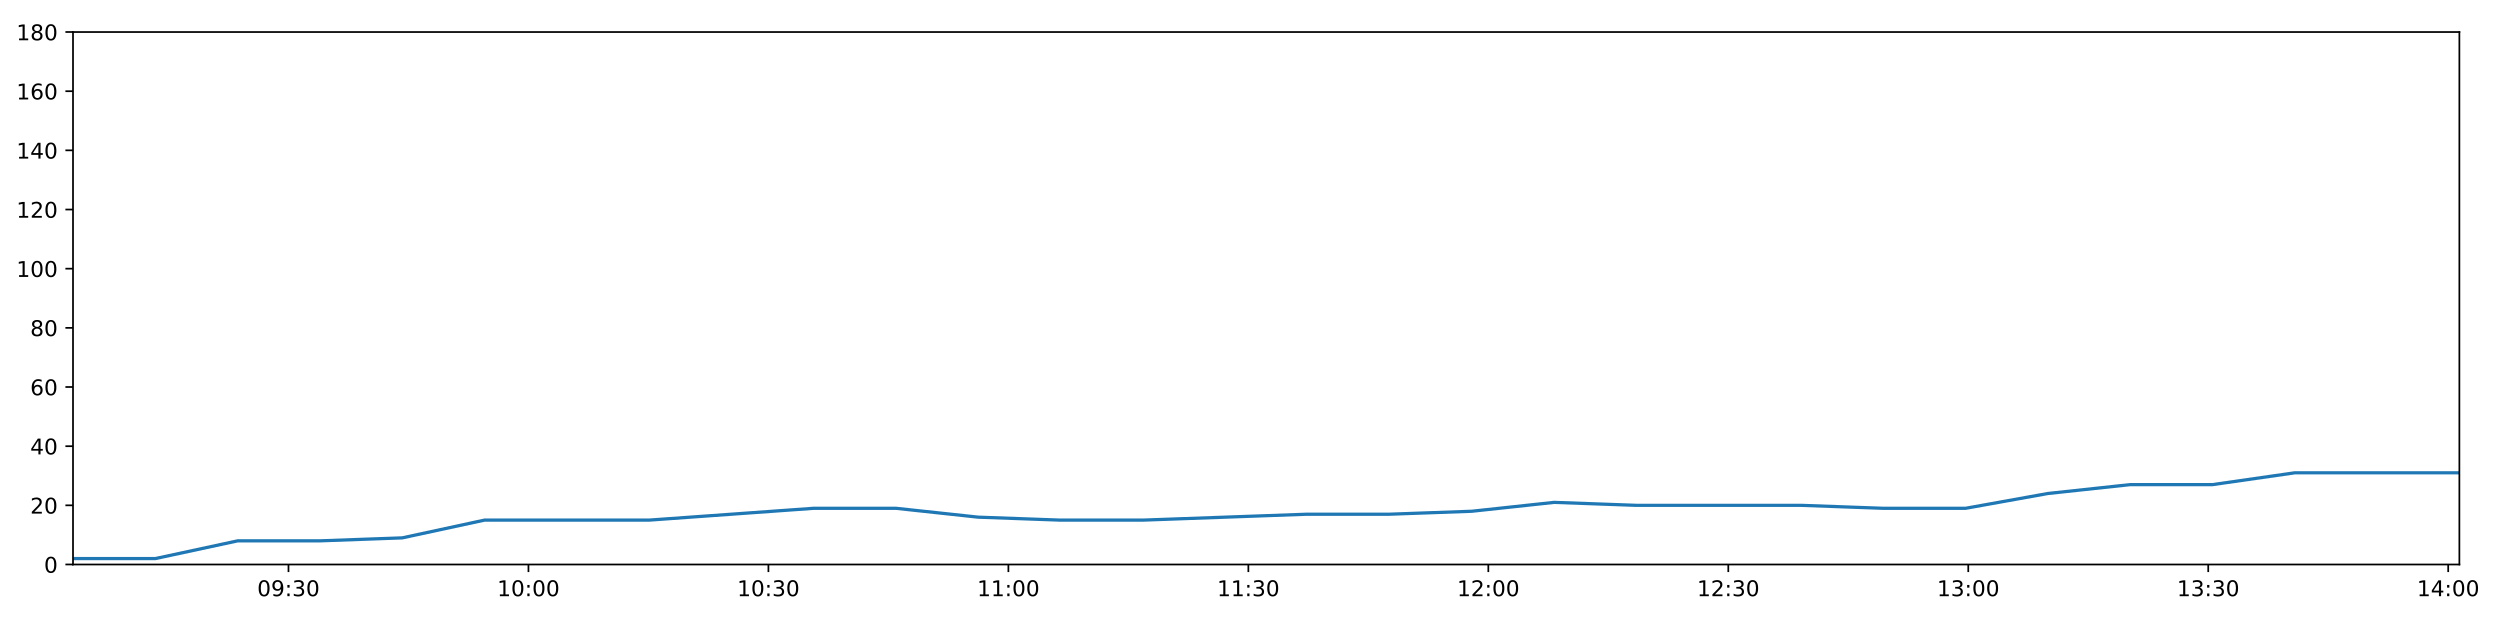
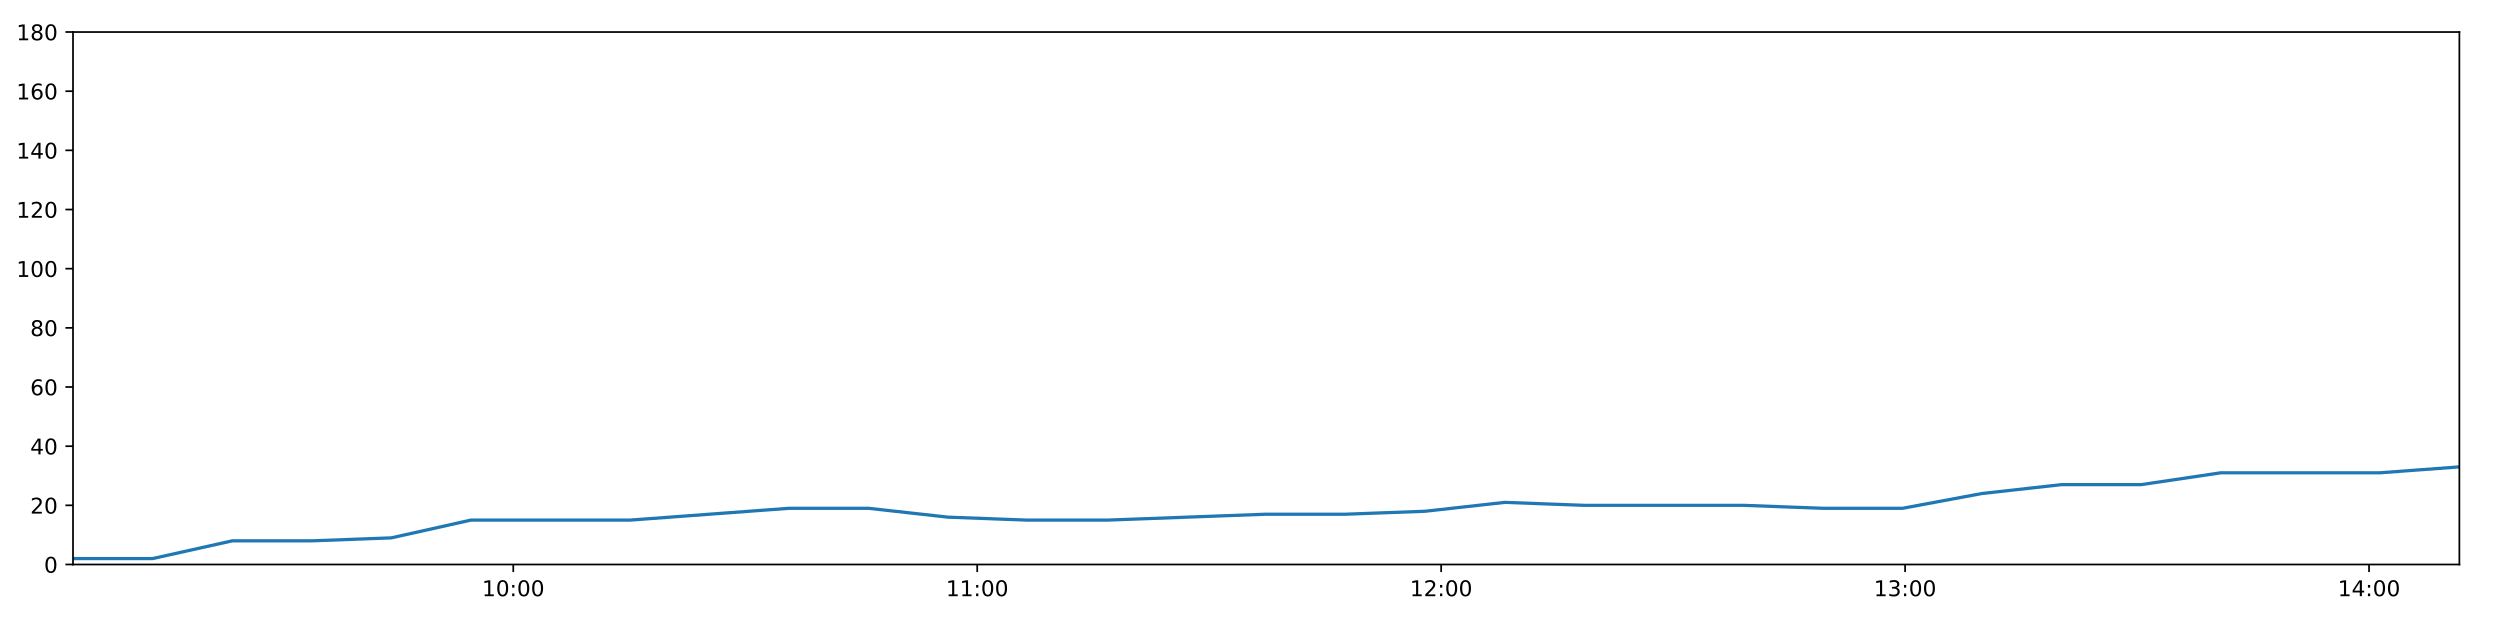
<svg xmlns="http://www.w3.org/2000/svg" xmlns:xlink="http://www.w3.org/1999/xlink" height="288pt" version="1.1" viewBox="0 0 1152 288" width="1152pt">
  <defs>
    <style type="text/css">
*{stroke-linecap:butt;stroke-linejoin:round;}
  </style>
  </defs>
  <g id="figure_1">
    <g id="patch_1">
      <path d="M 0 288  L 1152 288  L 1152 0  L 0 0  z " style="fill:#ffffff;" />
    </g>
    <g id="axes_1">
      <g id="patch_2">
        <path d="M 33.64 260.12  L 1133.28 260.12  L 1133.28 14.76  L 33.64 14.76  z " style="fill:#ffffff;" />
      </g>
      <g id="matplotlib.axis_1">
        <g id="xtick_1">
          <g id="line2d_1">
            <defs>
-               <path d="M 0 0  L 0 3.5  " id="m5d465da57c" style="stroke:#000000;stroke-width:0.8;" />
-             </defs>
-             <g>
-               <use style="stroke:#000000;stroke-width:0.8;" x="132.931" xlink:href="#m5d465da57c" y="260.12" />
+               <path d="M 0 0  L 0 3.5  " id="m17c850ee44" style="stroke:#000000;stroke-width:0.8;" />
+             </defs>
+             <g>
+               <use style="stroke:#000000;stroke-width:0.8;" x="236.514" xlink:href="#m17c850ee44" y="260.12" />
            </g>
          </g>
          <g id="text_1">
            <defs>
+               <path d="M 12.406 8.297  L 28.516 8.297  L 28.516 63.922  L 10.984 60.406  L 10.984 69.391  L 28.422 72.906  L 38.281 72.906  L 38.281 8.297  L 54.391 8.297  L 54.391 0  L 12.406 0  z " id="DejaVuSans-49" />
              <path d="M 31.781 66.406  Q 24.172 66.406 20.328 58.906  Q 16.5 51.422 16.5 36.375  Q 16.5 21.391 20.328 13.891  Q 24.172 6.391 31.781 6.391  Q 39.453 6.391 43.281 13.891  Q 47.125 21.391 47.125 36.375  Q 47.125 51.422 43.281 58.906  Q 39.453 66.406 31.781 66.406  z M 31.781 74.219  Q 44.047 74.219 50.516 64.516  Q 56.984 54.828 56.984 36.375  Q 56.984 17.969 50.516 8.266  Q 44.047 -1.422 31.781 -1.422  Q 19.531 -1.422 13.062 8.266  Q 6.594 17.969 6.594 36.375  Q 6.594 54.828 13.062 64.516  Q 19.531 74.219 31.781 74.219  z " id="DejaVuSans-48" />
-               <path d="M 10.984 1.516  L 10.984 10.5  Q 14.703 8.734 18.5 7.812  Q 22.312 6.891 25.984 6.891  Q 35.75 6.891 40.891 13.453  Q 46.047 20.016 46.781 33.406  Q 43.953 29.203 39.594 26.953  Q 35.25 24.703 29.984 24.703  Q 19.047 24.703 12.672 31.312  Q 6.297 37.938 6.297 49.422  Q 6.297 60.641 12.938 67.422  Q 19.578 74.219 30.609 74.219  Q 43.266 74.219 49.922 64.516  Q 56.594 54.828 56.594 36.375  Q 56.594 19.141 48.406 8.859  Q 40.234 -1.422 26.422 -1.422  Q 22.703 -1.422 18.891 -0.688  Q 15.094 0.047 10.984 1.516  z M 30.609 32.422  Q 37.25 32.422 41.125 36.953  Q 45.016 41.5 45.016 49.422  Q 45.016 57.281 41.125 61.844  Q 37.25 66.406 30.609 66.406  Q 23.969 66.406 20.094 61.844  Q 16.219 57.281 16.219 49.422  Q 16.219 41.5 20.094 36.953  Q 23.969 32.422 30.609 32.422  z " id="DejaVuSans-57" />
              <path d="M 11.719 12.406  L 22.016 12.406  L 22.016 0  L 11.719 0  z M 11.719 51.703  L 22.016 51.703  L 22.016 39.312  L 11.719 39.312  z " id="DejaVuSans-58" />
-               <path d="M 40.578 39.312  Q 47.656 37.797 51.625 33  Q 55.609 28.219 55.609 21.188  Q 55.609 10.406 48.188 4.484  Q 40.766 -1.422 27.094 -1.422  Q 22.516 -1.422 17.656 -0.516  Q 12.797 0.391 7.625 2.203  L 7.625 11.719  Q 11.719 9.328 16.594 8.109  Q 21.484 6.891 26.812 6.891  Q 36.078 6.891 40.938 10.547  Q 45.797 14.203 45.797 21.188  Q 45.797 27.641 41.281 31.266  Q 36.766 34.906 28.719 34.906  L 20.219 34.906  L 20.219 43.016  L 29.109 43.016  Q 36.375 43.016 40.234 45.922  Q 44.094 48.828 44.094 54.297  Q 44.094 59.906 40.109 62.906  Q 36.141 65.922 28.719 65.922  Q 24.656 65.922 20.016 65.031  Q 15.375 64.156 9.812 62.312  L 9.812 71.094  Q 15.438 72.656 20.344 73.438  Q 25.25 74.219 29.594 74.219  Q 40.828 74.219 47.359 69.109  Q 53.906 64.016 53.906 55.328  Q 53.906 49.266 50.438 45.094  Q 46.969 40.922 40.578 39.312  z " id="DejaVuSans-51" />
-             </defs>
-             <g transform="translate(118.5214 274.7184)scale(0.1 -0.1)">
-               <use xlink:href="#DejaVuSans-48" />
-               <use x="63.623" xlink:href="#DejaVuSans-57" />
-               <use x="127.246" xlink:href="#DejaVuSans-58" />
-               <use x="160.938" xlink:href="#DejaVuSans-51" />
+             </defs>
+             <g transform="translate(222.105 274.7184)scale(0.1 -0.1)">
+               <use xlink:href="#DejaVuSans-49" />
+               <use x="63.623" xlink:href="#DejaVuSans-48" />
+               <use x="127.246" xlink:href="#DejaVuSans-58" />
+               <use x="160.938" xlink:href="#DejaVuSans-48" />
              <use x="224.561" xlink:href="#DejaVuSans-48" />
            </g>
          </g>
        </g>
        <g id="xtick_2">
          <g id="line2d_2">
            <g>
-               <use style="stroke:#000000;stroke-width:0.8;" x="243.509" xlink:href="#m5d465da57c" y="260.12" />
+               <use style="stroke:#000000;stroke-width:0.8;" x="450.3" xlink:href="#m17c850ee44" y="260.12" />
            </g>
          </g>
          <g id="text_2">
-             <defs>
-               <path d="M 12.406 8.297  L 28.516 8.297  L 28.516 63.922  L 10.984 60.406  L 10.984 69.391  L 28.422 72.906  L 38.281 72.906  L 38.281 8.297  L 54.391 8.297  L 54.391 0  L 12.406 0  z " id="DejaVuSans-49" />
-             </defs>
-             <g transform="translate(229.0993 274.7184)scale(0.1 -0.1)">
-               <use xlink:href="#DejaVuSans-49" />
-               <use x="63.623" xlink:href="#DejaVuSans-48" />
+             <g transform="translate(435.8903 274.7184)scale(0.1 -0.1)">
+               <use xlink:href="#DejaVuSans-49" />
+               <use x="63.623" xlink:href="#DejaVuSans-49" />
              <use x="127.246" xlink:href="#DejaVuSans-58" />
              <use x="160.938" xlink:href="#DejaVuSans-48" />
              <use x="224.561" xlink:href="#DejaVuSans-48" />
            </g>
          </g>
        </g>
        <g id="xtick_3">
          <g id="line2d_3">
            <g>
-               <use style="stroke:#000000;stroke-width:0.8;" x="354.086" xlink:href="#m5d465da57c" y="260.12" />
+               <use style="stroke:#000000;stroke-width:0.8;" x="664.085" xlink:href="#m17c850ee44" y="260.12" />
            </g>
          </g>
          <g id="text_3">
-             <g transform="translate(339.6771 274.7184)scale(0.1 -0.1)">
-               <use xlink:href="#DejaVuSans-49" />
-               <use x="63.623" xlink:href="#DejaVuSans-48" />
-               <use x="127.246" xlink:href="#DejaVuSans-58" />
-               <use x="160.938" xlink:href="#DejaVuSans-51" />
+             <defs>
+               <path d="M 19.188 8.297  L 53.609 8.297  L 53.609 0  L 7.328 0  L 7.328 8.297  Q 12.938 14.109 22.625 23.891  Q 32.328 33.688 34.812 36.531  Q 39.547 41.844 41.422 45.531  Q 43.312 49.219 43.312 52.781  Q 43.312 58.594 39.234 62.25  Q 35.156 65.922 28.609 65.922  Q 23.969 65.922 18.812 64.312  Q 13.672 62.703 7.812 59.422  L 7.812 69.391  Q 13.766 71.781 18.938 73  Q 24.125 74.219 28.422 74.219  Q 39.75 74.219 46.484 68.547  Q 53.219 62.891 53.219 53.422  Q 53.219 48.922 51.531 44.891  Q 49.859 40.875 45.406 35.406  Q 44.188 33.984 37.641 27.219  Q 31.109 20.453 19.188 8.297  z " id="DejaVuSans-50" />
+             </defs>
+             <g transform="translate(649.6755 274.7184)scale(0.1 -0.1)">
+               <use xlink:href="#DejaVuSans-49" />
+               <use x="63.623" xlink:href="#DejaVuSans-50" />
+               <use x="127.246" xlink:href="#DejaVuSans-58" />
+               <use x="160.938" xlink:href="#DejaVuSans-48" />
              <use x="224.561" xlink:href="#DejaVuSans-48" />
            </g>
          </g>
        </g>
        <g id="xtick_4">
          <g id="line2d_4">
            <g>
-               <use style="stroke:#000000;stroke-width:0.8;" x="464.664" xlink:href="#m5d465da57c" y="260.12" />
+               <use style="stroke:#000000;stroke-width:0.8;" x="877.87" xlink:href="#m17c850ee44" y="260.12" />
            </g>
          </g>
          <g id="text_4">
-             <g transform="translate(450.255 274.7184)scale(0.1 -0.1)">
-               <use xlink:href="#DejaVuSans-49" />
-               <use x="63.623" xlink:href="#DejaVuSans-49" />
+             <defs>
+               <path d="M 40.578 39.312  Q 47.656 37.797 51.625 33  Q 55.609 28.219 55.609 21.188  Q 55.609 10.406 48.188 4.484  Q 40.766 -1.422 27.094 -1.422  Q 22.516 -1.422 17.656 -0.516  Q 12.797 0.391 7.625 2.203  L 7.625 11.719  Q 11.719 9.328 16.594 8.109  Q 21.484 6.891 26.812 6.891  Q 36.078 6.891 40.938 10.547  Q 45.797 14.203 45.797 21.188  Q 45.797 27.641 41.281 31.266  Q 36.766 34.906 28.719 34.906  L 20.219 34.906  L 20.219 43.016  L 29.109 43.016  Q 36.375 43.016 40.234 45.922  Q 44.094 48.828 44.094 54.297  Q 44.094 59.906 40.109 62.906  Q 36.141 65.922 28.719 65.922  Q 24.656 65.922 20.016 65.031  Q 15.375 64.156 9.812 62.312  L 9.812 71.094  Q 15.438 72.656 20.344 73.438  Q 25.25 74.219 29.594 74.219  Q 40.828 74.219 47.359 69.109  Q 53.906 64.016 53.906 55.328  Q 53.906 49.266 50.438 45.094  Q 46.969 40.922 40.578 39.312  z " id="DejaVuSans-51" />
+             </defs>
+             <g transform="translate(863.4608 274.7184)scale(0.1 -0.1)">
+               <use xlink:href="#DejaVuSans-49" />
+               <use x="63.623" xlink:href="#DejaVuSans-51" />
              <use x="127.246" xlink:href="#DejaVuSans-58" />
              <use x="160.938" xlink:href="#DejaVuSans-48" />
              <use x="224.561" xlink:href="#DejaVuSans-48" />
            </g>
          </g>
        </g>
        <g id="xtick_5">
          <g id="line2d_5">
            <g>
-               <use style="stroke:#000000;stroke-width:0.8;" x="575.242" xlink:href="#m5d465da57c" y="260.12" />
+               <use style="stroke:#000000;stroke-width:0.8;" x="1091.655" xlink:href="#m17c850ee44" y="260.12" />
            </g>
          </g>
          <g id="text_5">
-             <g transform="translate(560.8328 274.7184)scale(0.1 -0.1)">
-               <use xlink:href="#DejaVuSans-49" />
-               <use x="63.623" xlink:href="#DejaVuSans-49" />
-               <use x="127.246" xlink:href="#DejaVuSans-58" />
-               <use x="160.938" xlink:href="#DejaVuSans-51" />
-               <use x="224.561" xlink:href="#DejaVuSans-48" />
-             </g>
-           </g>
-         </g>
-         <g id="xtick_6">
-           <g id="line2d_6">
-             <g>
-               <use style="stroke:#000000;stroke-width:0.8;" x="685.82" xlink:href="#m5d465da57c" y="260.12" />
-             </g>
-           </g>
-           <g id="text_6">
-             <defs>
-               <path d="M 19.188 8.297  L 53.609 8.297  L 53.609 0  L 7.328 0  L 7.328 8.297  Q 12.938 14.109 22.625 23.891  Q 32.328 33.688 34.812 36.531  Q 39.547 41.844 41.422 45.531  Q 43.312 49.219 43.312 52.781  Q 43.312 58.594 39.234 62.25  Q 35.156 65.922 28.609 65.922  Q 23.969 65.922 18.812 64.312  Q 13.672 62.703 7.812 59.422  L 7.812 69.391  Q 13.766 71.781 18.938 73  Q 24.125 74.219 28.422 74.219  Q 39.75 74.219 46.484 68.547  Q 53.219 62.891 53.219 53.422  Q 53.219 48.922 51.531 44.891  Q 49.859 40.875 45.406 35.406  Q 44.188 33.984 37.641 27.219  Q 31.109 20.453 19.188 8.297  z " id="DejaVuSans-50" />
-             </defs>
-             <g transform="translate(671.4107 274.7184)scale(0.1 -0.1)">
-               <use xlink:href="#DejaVuSans-49" />
-               <use x="63.623" xlink:href="#DejaVuSans-50" />
-               <use x="127.246" xlink:href="#DejaVuSans-58" />
-               <use x="160.938" xlink:href="#DejaVuSans-48" />
-               <use x="224.561" xlink:href="#DejaVuSans-48" />
-             </g>
-           </g>
-         </g>
-         <g id="xtick_7">
-           <g id="line2d_7">
-             <g>
-               <use style="stroke:#000000;stroke-width:0.8;" x="796.398" xlink:href="#m5d465da57c" y="260.12" />
-             </g>
-           </g>
-           <g id="text_7">
-             <g transform="translate(781.9885 274.7184)scale(0.1 -0.1)">
-               <use xlink:href="#DejaVuSans-49" />
-               <use x="63.623" xlink:href="#DejaVuSans-50" />
-               <use x="127.246" xlink:href="#DejaVuSans-58" />
-               <use x="160.938" xlink:href="#DejaVuSans-51" />
-               <use x="224.561" xlink:href="#DejaVuSans-48" />
-             </g>
-           </g>
-         </g>
-         <g id="xtick_8">
-           <g id="line2d_8">
-             <g>
-               <use style="stroke:#000000;stroke-width:0.8;" x="906.976" xlink:href="#m5d465da57c" y="260.12" />
-             </g>
-           </g>
-           <g id="text_8">
-             <g transform="translate(892.5664 274.7184)scale(0.1 -0.1)">
-               <use xlink:href="#DejaVuSans-49" />
-               <use x="63.623" xlink:href="#DejaVuSans-51" />
-               <use x="127.246" xlink:href="#DejaVuSans-58" />
-               <use x="160.938" xlink:href="#DejaVuSans-48" />
-               <use x="224.561" xlink:href="#DejaVuSans-48" />
-             </g>
-           </g>
-         </g>
-         <g id="xtick_9">
-           <g id="line2d_9">
-             <g>
-               <use style="stroke:#000000;stroke-width:0.8;" x="1017.554" xlink:href="#m5d465da57c" y="260.12" />
-             </g>
-           </g>
-           <g id="text_9">
-             <g transform="translate(1003.144 274.7184)scale(0.1 -0.1)">
-               <use xlink:href="#DejaVuSans-49" />
-               <use x="63.623" xlink:href="#DejaVuSans-51" />
-               <use x="127.246" xlink:href="#DejaVuSans-58" />
-               <use x="160.938" xlink:href="#DejaVuSans-51" />
-               <use x="224.561" xlink:href="#DejaVuSans-48" />
-             </g>
-           </g>
-         </g>
-         <g id="xtick_10">
-           <g id="line2d_10">
-             <g>
-               <use style="stroke:#000000;stroke-width:0.8;" x="1128.131" xlink:href="#m5d465da57c" y="260.12" />
-             </g>
-           </g>
-           <g id="text_10">
            <defs>
              <path d="M 37.797 64.312  L 12.891 25.391  L 37.797 25.391  z M 35.203 72.906  L 47.609 72.906  L 47.609 25.391  L 58.016 25.391  L 58.016 17.188  L 47.609 17.188  L 47.609 0  L 37.797 0  L 37.797 17.188  L 4.891 17.188  L 4.891 26.703  z " id="DejaVuSans-52" />
            </defs>
-             <g transform="translate(1113.722 274.7184)scale(0.1 -0.1)">
+             <g transform="translate(1077.246 274.7184)scale(0.1 -0.1)">
              <use xlink:href="#DejaVuSans-49" />
              <use x="63.623" xlink:href="#DejaVuSans-52" />
              <use x="127.246" xlink:href="#DejaVuSans-58" />
              <use x="160.938" xlink:href="#DejaVuSans-48" />
              <use x="224.561" xlink:href="#DejaVuSans-48" />
            </g>
          </g>
        </g>
      </g>
      <g id="matplotlib.axis_2">
        <g id="ytick_1">
-           <g id="line2d_11">
-             <defs>
-               <path d="M 0 0  L -3.5 0  " id="mb4772ac177" style="stroke:#000000;stroke-width:0.8;" />
-             </defs>
-             <g>
-               <use style="stroke:#000000;stroke-width:0.8;" x="33.64" xlink:href="#mb4772ac177" y="260.12" />
-             </g>
-           </g>
-           <g id="text_11">
+           <g id="line2d_6">
+             <defs>
+               <path d="M 0 0  L -3.5 0  " id="ma1d2a524c1" style="stroke:#000000;stroke-width:0.8;" />
+             </defs>
+             <g>
+               <use style="stroke:#000000;stroke-width:0.8;" x="33.64" xlink:href="#ma1d2a524c1" y="260.12" />
+             </g>
+           </g>
+           <g id="text_6">
            <g transform="translate(20.2775 263.9192)scale(0.1 -0.1)">
              <use xlink:href="#DejaVuSans-48" />
            </g>
          </g>
        </g>
        <g id="ytick_2">
-           <g id="line2d_12">
-             <g>
-               <use style="stroke:#000000;stroke-width:0.8;" x="33.64" xlink:href="#mb4772ac177" y="232.858" />
-             </g>
-           </g>
-           <g id="text_12">
+           <g id="line2d_7">
+             <g>
+               <use style="stroke:#000000;stroke-width:0.8;" x="33.64" xlink:href="#ma1d2a524c1" y="232.858" />
+             </g>
+           </g>
+           <g id="text_7">
            <g transform="translate(13.915 236.657)scale(0.1 -0.1)">
              <use xlink:href="#DejaVuSans-50" />
              <use x="63.623" xlink:href="#DejaVuSans-48" />
            </g>
          </g>
        </g>
        <g id="ytick_3">
-           <g id="line2d_13">
-             <g>
-               <use style="stroke:#000000;stroke-width:0.8;" x="33.64" xlink:href="#mb4772ac177" y="205.596" />
-             </g>
-           </g>
-           <g id="text_13">
+           <g id="line2d_8">
+             <g>
+               <use style="stroke:#000000;stroke-width:0.8;" x="33.64" xlink:href="#ma1d2a524c1" y="205.596" />
+             </g>
+           </g>
+           <g id="text_8">
            <g transform="translate(13.915 209.3948)scale(0.1 -0.1)">
              <use xlink:href="#DejaVuSans-52" />
              <use x="63.623" xlink:href="#DejaVuSans-48" />
            </g>
          </g>
        </g>
        <g id="ytick_4">
-           <g id="line2d_14">
-             <g>
-               <use style="stroke:#000000;stroke-width:0.8;" x="33.64" xlink:href="#mb4772ac177" y="178.333" />
-             </g>
-           </g>
-           <g id="text_14">
+           <g id="line2d_9">
+             <g>
+               <use style="stroke:#000000;stroke-width:0.8;" x="33.64" xlink:href="#ma1d2a524c1" y="178.333" />
+             </g>
+           </g>
+           <g id="text_9">
            <defs>
              <path d="M 33.016 40.375  Q 26.375 40.375 22.484 35.828  Q 18.609 31.297 18.609 23.391  Q 18.609 15.531 22.484 10.953  Q 26.375 6.391 33.016 6.391  Q 39.656 6.391 43.531 10.953  Q 47.406 15.531 47.406 23.391  Q 47.406 31.297 43.531 35.828  Q 39.656 40.375 33.016 40.375  z M 52.594 71.297  L 52.594 62.312  Q 48.875 64.062 45.094 64.984  Q 41.312 65.922 37.594 65.922  Q 27.828 65.922 22.672 59.328  Q 17.531 52.734 16.797 39.406  Q 19.672 43.656 24.016 45.922  Q 28.375 48.188 33.594 48.188  Q 44.578 48.188 50.953 41.516  Q 57.328 34.859 57.328 23.391  Q 57.328 12.156 50.688 5.359  Q 44.047 -1.422 33.016 -1.422  Q 20.359 -1.422 13.672 8.266  Q 6.984 17.969 6.984 36.375  Q 6.984 53.656 15.188 63.938  Q 23.391 74.219 37.203 74.219  Q 40.922 74.219 44.703 73.484  Q 48.484 72.75 52.594 71.297  z " id="DejaVuSans-54" />
            </defs>
            <g transform="translate(13.915 182.1326)scale(0.1 -0.1)">
              <use xlink:href="#DejaVuSans-54" />
              <use x="63.623" xlink:href="#DejaVuSans-48" />
            </g>
          </g>
        </g>
        <g id="ytick_5">
-           <g id="line2d_15">
-             <g>
-               <use style="stroke:#000000;stroke-width:0.8;" x="33.64" xlink:href="#mb4772ac177" y="151.071" />
-             </g>
-           </g>
-           <g id="text_15">
+           <g id="line2d_10">
+             <g>
+               <use style="stroke:#000000;stroke-width:0.8;" x="33.64" xlink:href="#ma1d2a524c1" y="151.071" />
+             </g>
+           </g>
+           <g id="text_10">
            <defs>
              <path d="M 31.781 34.625  Q 24.75 34.625 20.719 30.859  Q 16.703 27.094 16.703 20.516  Q 16.703 13.922 20.719 10.156  Q 24.75 6.391 31.781 6.391  Q 38.812 6.391 42.859 10.172  Q 46.922 13.969 46.922 20.516  Q 46.922 27.094 42.891 30.859  Q 38.875 34.625 31.781 34.625  z M 21.922 38.812  Q 15.578 40.375 12.031 44.719  Q 8.5 49.078 8.5 55.328  Q 8.5 64.062 14.719 69.141  Q 20.953 74.219 31.781 74.219  Q 42.672 74.219 48.875 69.141  Q 55.078 64.062 55.078 55.328  Q 55.078 49.078 51.531 44.719  Q 48 40.375 41.703 38.812  Q 48.828 37.156 52.797 32.312  Q 56.781 27.484 56.781 20.516  Q 56.781 9.906 50.312 4.234  Q 43.844 -1.422 31.781 -1.422  Q 19.734 -1.422 13.25 4.234  Q 6.781 9.906 6.781 20.516  Q 6.781 27.484 10.781 32.312  Q 14.797 37.156 21.922 38.812  z M 18.312 54.391  Q 18.312 48.734 21.844 45.562  Q 25.391 42.391 31.781 42.391  Q 38.141 42.391 41.719 45.562  Q 45.312 48.734 45.312 54.391  Q 45.312 60.062 41.719 63.234  Q 38.141 66.406 31.781 66.406  Q 25.391 66.406 21.844 63.234  Q 18.312 60.062 18.312 54.391  z " id="DejaVuSans-56" />
            </defs>
            <g transform="translate(13.915 154.8703)scale(0.1 -0.1)">
              <use xlink:href="#DejaVuSans-56" />
              <use x="63.623" xlink:href="#DejaVuSans-48" />
            </g>
          </g>
        </g>
        <g id="ytick_6">
-           <g id="line2d_16">
-             <g>
-               <use style="stroke:#000000;stroke-width:0.8;" x="33.64" xlink:href="#mb4772ac177" y="123.809" />
-             </g>
-           </g>
-           <g id="text_16">
+           <g id="line2d_11">
+             <g>
+               <use style="stroke:#000000;stroke-width:0.8;" x="33.64" xlink:href="#ma1d2a524c1" y="123.809" />
+             </g>
+           </g>
+           <g id="text_11">
            <g transform="translate(7.5525 127.6081)scale(0.1 -0.1)">
              <use xlink:href="#DejaVuSans-49" />
              <use x="63.623" xlink:href="#DejaVuSans-48" />
              <use x="127.246" xlink:href="#DejaVuSans-48" />
            </g>
          </g>
        </g>
        <g id="ytick_7">
-           <g id="line2d_17">
-             <g>
-               <use style="stroke:#000000;stroke-width:0.8;" x="33.64" xlink:href="#mb4772ac177" y="96.547" />
-             </g>
-           </g>
-           <g id="text_17">
+           <g id="line2d_12">
+             <g>
+               <use style="stroke:#000000;stroke-width:0.8;" x="33.64" xlink:href="#ma1d2a524c1" y="96.547" />
+             </g>
+           </g>
+           <g id="text_12">
            <g transform="translate(7.5525 100.3459)scale(0.1 -0.1)">
              <use xlink:href="#DejaVuSans-49" />
              <use x="63.623" xlink:href="#DejaVuSans-50" />
              <use x="127.246" xlink:href="#DejaVuSans-48" />
            </g>
          </g>
        </g>
        <g id="ytick_8">
-           <g id="line2d_18">
-             <g>
-               <use style="stroke:#000000;stroke-width:0.8;" x="33.64" xlink:href="#mb4772ac177" y="69.284" />
-             </g>
-           </g>
-           <g id="text_18">
+           <g id="line2d_13">
+             <g>
+               <use style="stroke:#000000;stroke-width:0.8;" x="33.64" xlink:href="#ma1d2a524c1" y="69.284" />
+             </g>
+           </g>
+           <g id="text_13">
            <g transform="translate(7.5525 73.08366)scale(0.1 -0.1)">
              <use xlink:href="#DejaVuSans-49" />
              <use x="63.623" xlink:href="#DejaVuSans-52" />
              <use x="127.246" xlink:href="#DejaVuSans-48" />
            </g>
          </g>
        </g>
        <g id="ytick_9">
-           <g id="line2d_19">
-             <g>
-               <use style="stroke:#000000;stroke-width:0.8;" x="33.64" xlink:href="#mb4772ac177" y="42.022" />
-             </g>
-           </g>
-           <g id="text_19">
+           <g id="line2d_14">
+             <g>
+               <use style="stroke:#000000;stroke-width:0.8;" x="33.64" xlink:href="#ma1d2a524c1" y="42.022" />
+             </g>
+           </g>
+           <g id="text_14">
            <g transform="translate(7.5525 45.82144)scale(0.1 -0.1)">
              <use xlink:href="#DejaVuSans-49" />
              <use x="63.623" xlink:href="#DejaVuSans-54" />
              <use x="127.246" xlink:href="#DejaVuSans-48" />
            </g>
          </g>
        </g>
        <g id="ytick_10">
-           <g id="line2d_20">
-             <g>
-               <use style="stroke:#000000;stroke-width:0.8;" x="33.64" xlink:href="#mb4772ac177" y="14.76" />
-             </g>
-           </g>
-           <g id="text_20">
+           <g id="line2d_15">
+             <g>
+               <use style="stroke:#000000;stroke-width:0.8;" x="33.64" xlink:href="#ma1d2a524c1" y="14.76" />
+             </g>
+           </g>
+           <g id="text_15">
            <g transform="translate(7.5525 18.55922)scale(0.1 -0.1)">
              <use xlink:href="#DejaVuSans-49" />
              <use x="63.623" xlink:href="#DejaVuSans-56" />
              <use x="127.246" xlink:href="#DejaVuSans-48" />
            </g>
          </g>
        </g>
      </g>
-       <g id="line2d_21">
-         <path clip-path="url(#p6e64bc422c)" d="M 33.64 257.394  L 71.558 257.394  L 109.543 249.215  L 147.444 249.215  L 185.333 247.852  L 223.222 239.673  L 261.119 239.673  L 299.044 239.673  L 337.022 236.947  L 374.939 234.221  L 412.838 234.221  L 450.748 238.31  L 488.666 239.673  L 526.554 239.673  L 564.464 238.31  L 602.376 236.947  L 640.28 236.947  L 678.199 235.584  L 716.112 231.495  L 754.001 232.858  L 791.97 232.858  L 829.915 232.858  L 867.811 234.221  L 905.75 234.221  L 943.642 227.405  L 981.564 223.316  L 1019.471 223.316  L 1057.452 217.864  L 1095.371 217.864  L 1133.28 217.864  " style="fill:none;stroke:#1f77b4;stroke-linecap:square;stroke-width:1.5;" />
+       <g id="line2d_16">
+         <path clip-path="url(#p7bb6b7833d)" d="M 33.64 257.394  L 70.294 257.394  L 107.014 249.215  L 143.651 249.215  L 180.277 247.852  L 216.904 239.673  L 253.538 239.673  L 290.199 239.673  L 326.911 236.947  L 363.565 234.221  L 400.2 234.221  L 436.847 238.31  L 473.502 239.673  L 510.127 239.673  L 546.773 238.31  L 583.422 236.947  L 620.062 236.947  L 656.717 235.584  L 693.368 231.495  L 729.993 232.858  L 766.697 232.858  L 803.377 232.858  L 840.011 234.221  L 876.685 234.221  L 913.315 227.405  L 949.973 223.316  L 986.616 223.316  L 1023.331 217.864  L 1059.987 217.864  L 1096.632 217.864  L 1133.28 215.137  " style="fill:none;stroke:#1f77b4;stroke-linecap:square;stroke-width:1.5;" />
      </g>
      <g id="patch_3">
        <path d="M 33.64 260.12  L 33.64 14.76  " style="fill:none;stroke:#000000;stroke-linecap:square;stroke-linejoin:miter;stroke-width:0.8;" />
      </g>
      <g id="patch_4">
        <path d="M 1133.28 260.12  L 1133.28 14.76  " style="fill:none;stroke:#000000;stroke-linecap:square;stroke-linejoin:miter;stroke-width:0.8;" />
      </g>
      <g id="patch_5">
        <path d="M 33.64 260.12  L 1133.28 260.12  " style="fill:none;stroke:#000000;stroke-linecap:square;stroke-linejoin:miter;stroke-width:0.8;" />
      </g>
      <g id="patch_6">
        <path d="M 33.64 14.76  L 1133.28 14.76  " style="fill:none;stroke:#000000;stroke-linecap:square;stroke-linejoin:miter;stroke-width:0.8;" />
      </g>
    </g>
  </g>
  <defs>
-     <clipPath id="p6e64bc422c">
+     <clipPath id="p7bb6b7833d">
      <rect height="245.36" width="1099.64" x="33.64" y="14.76" />
    </clipPath>
  </defs>
</svg>
